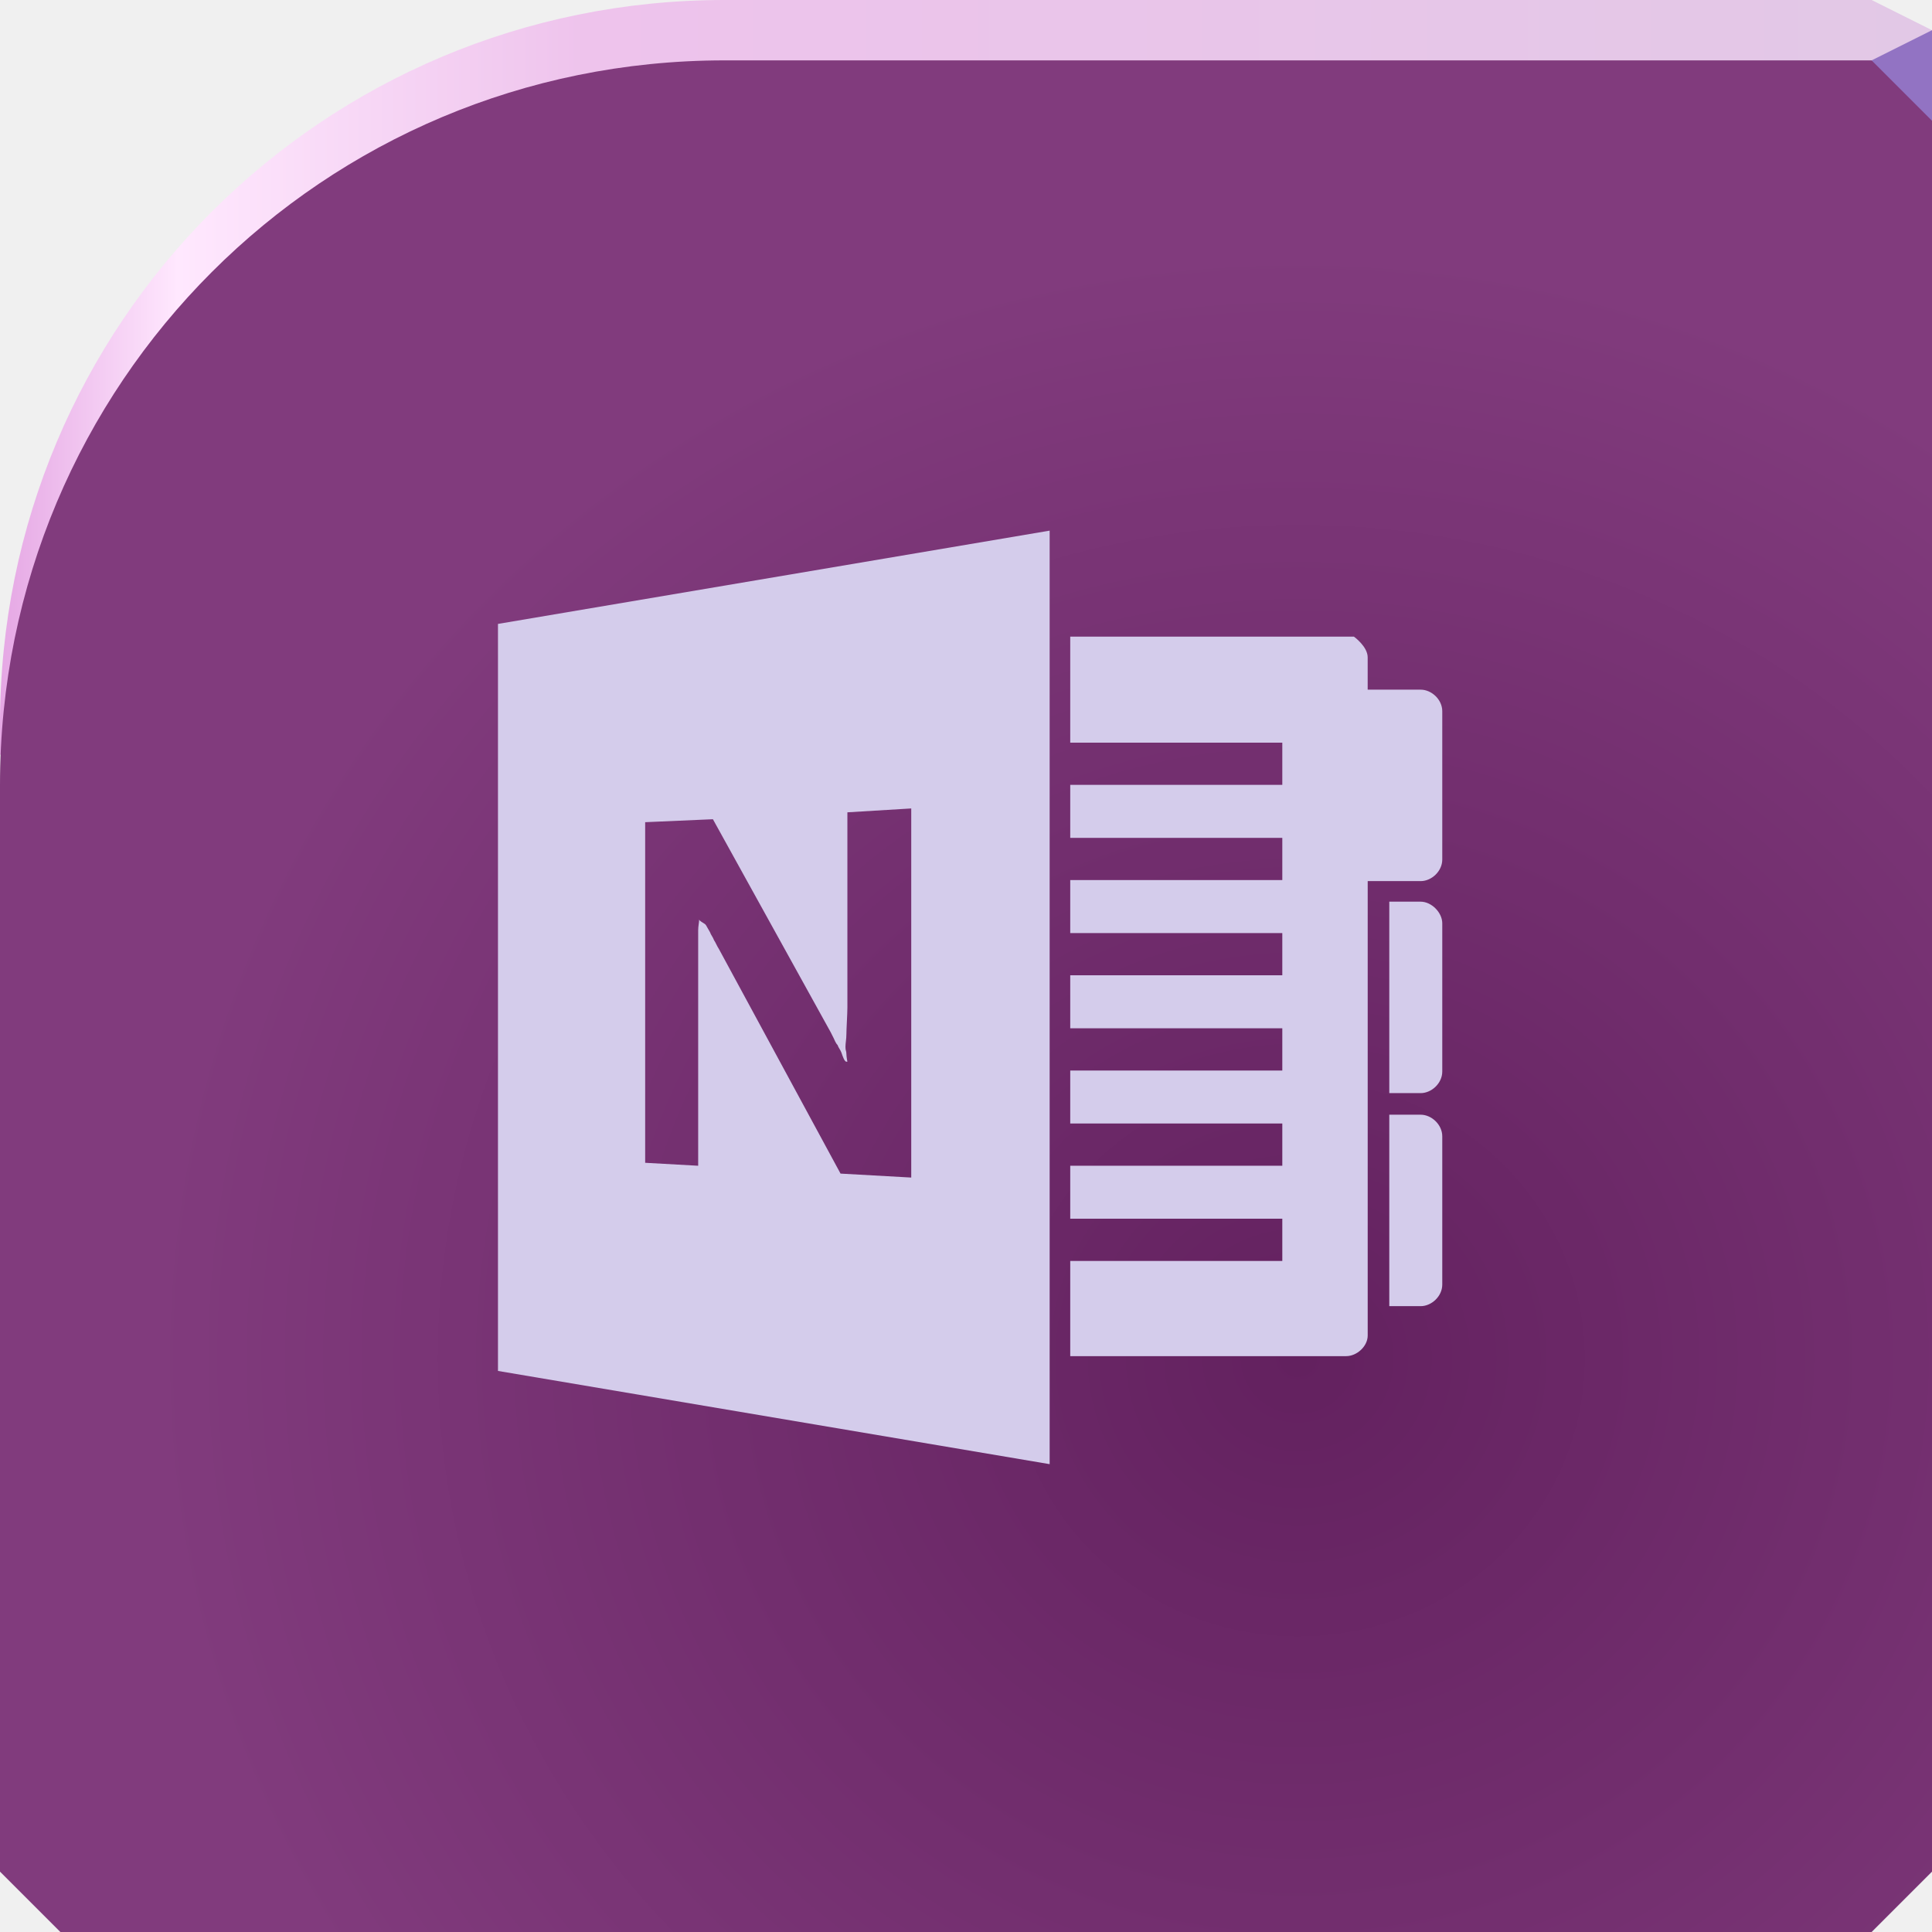
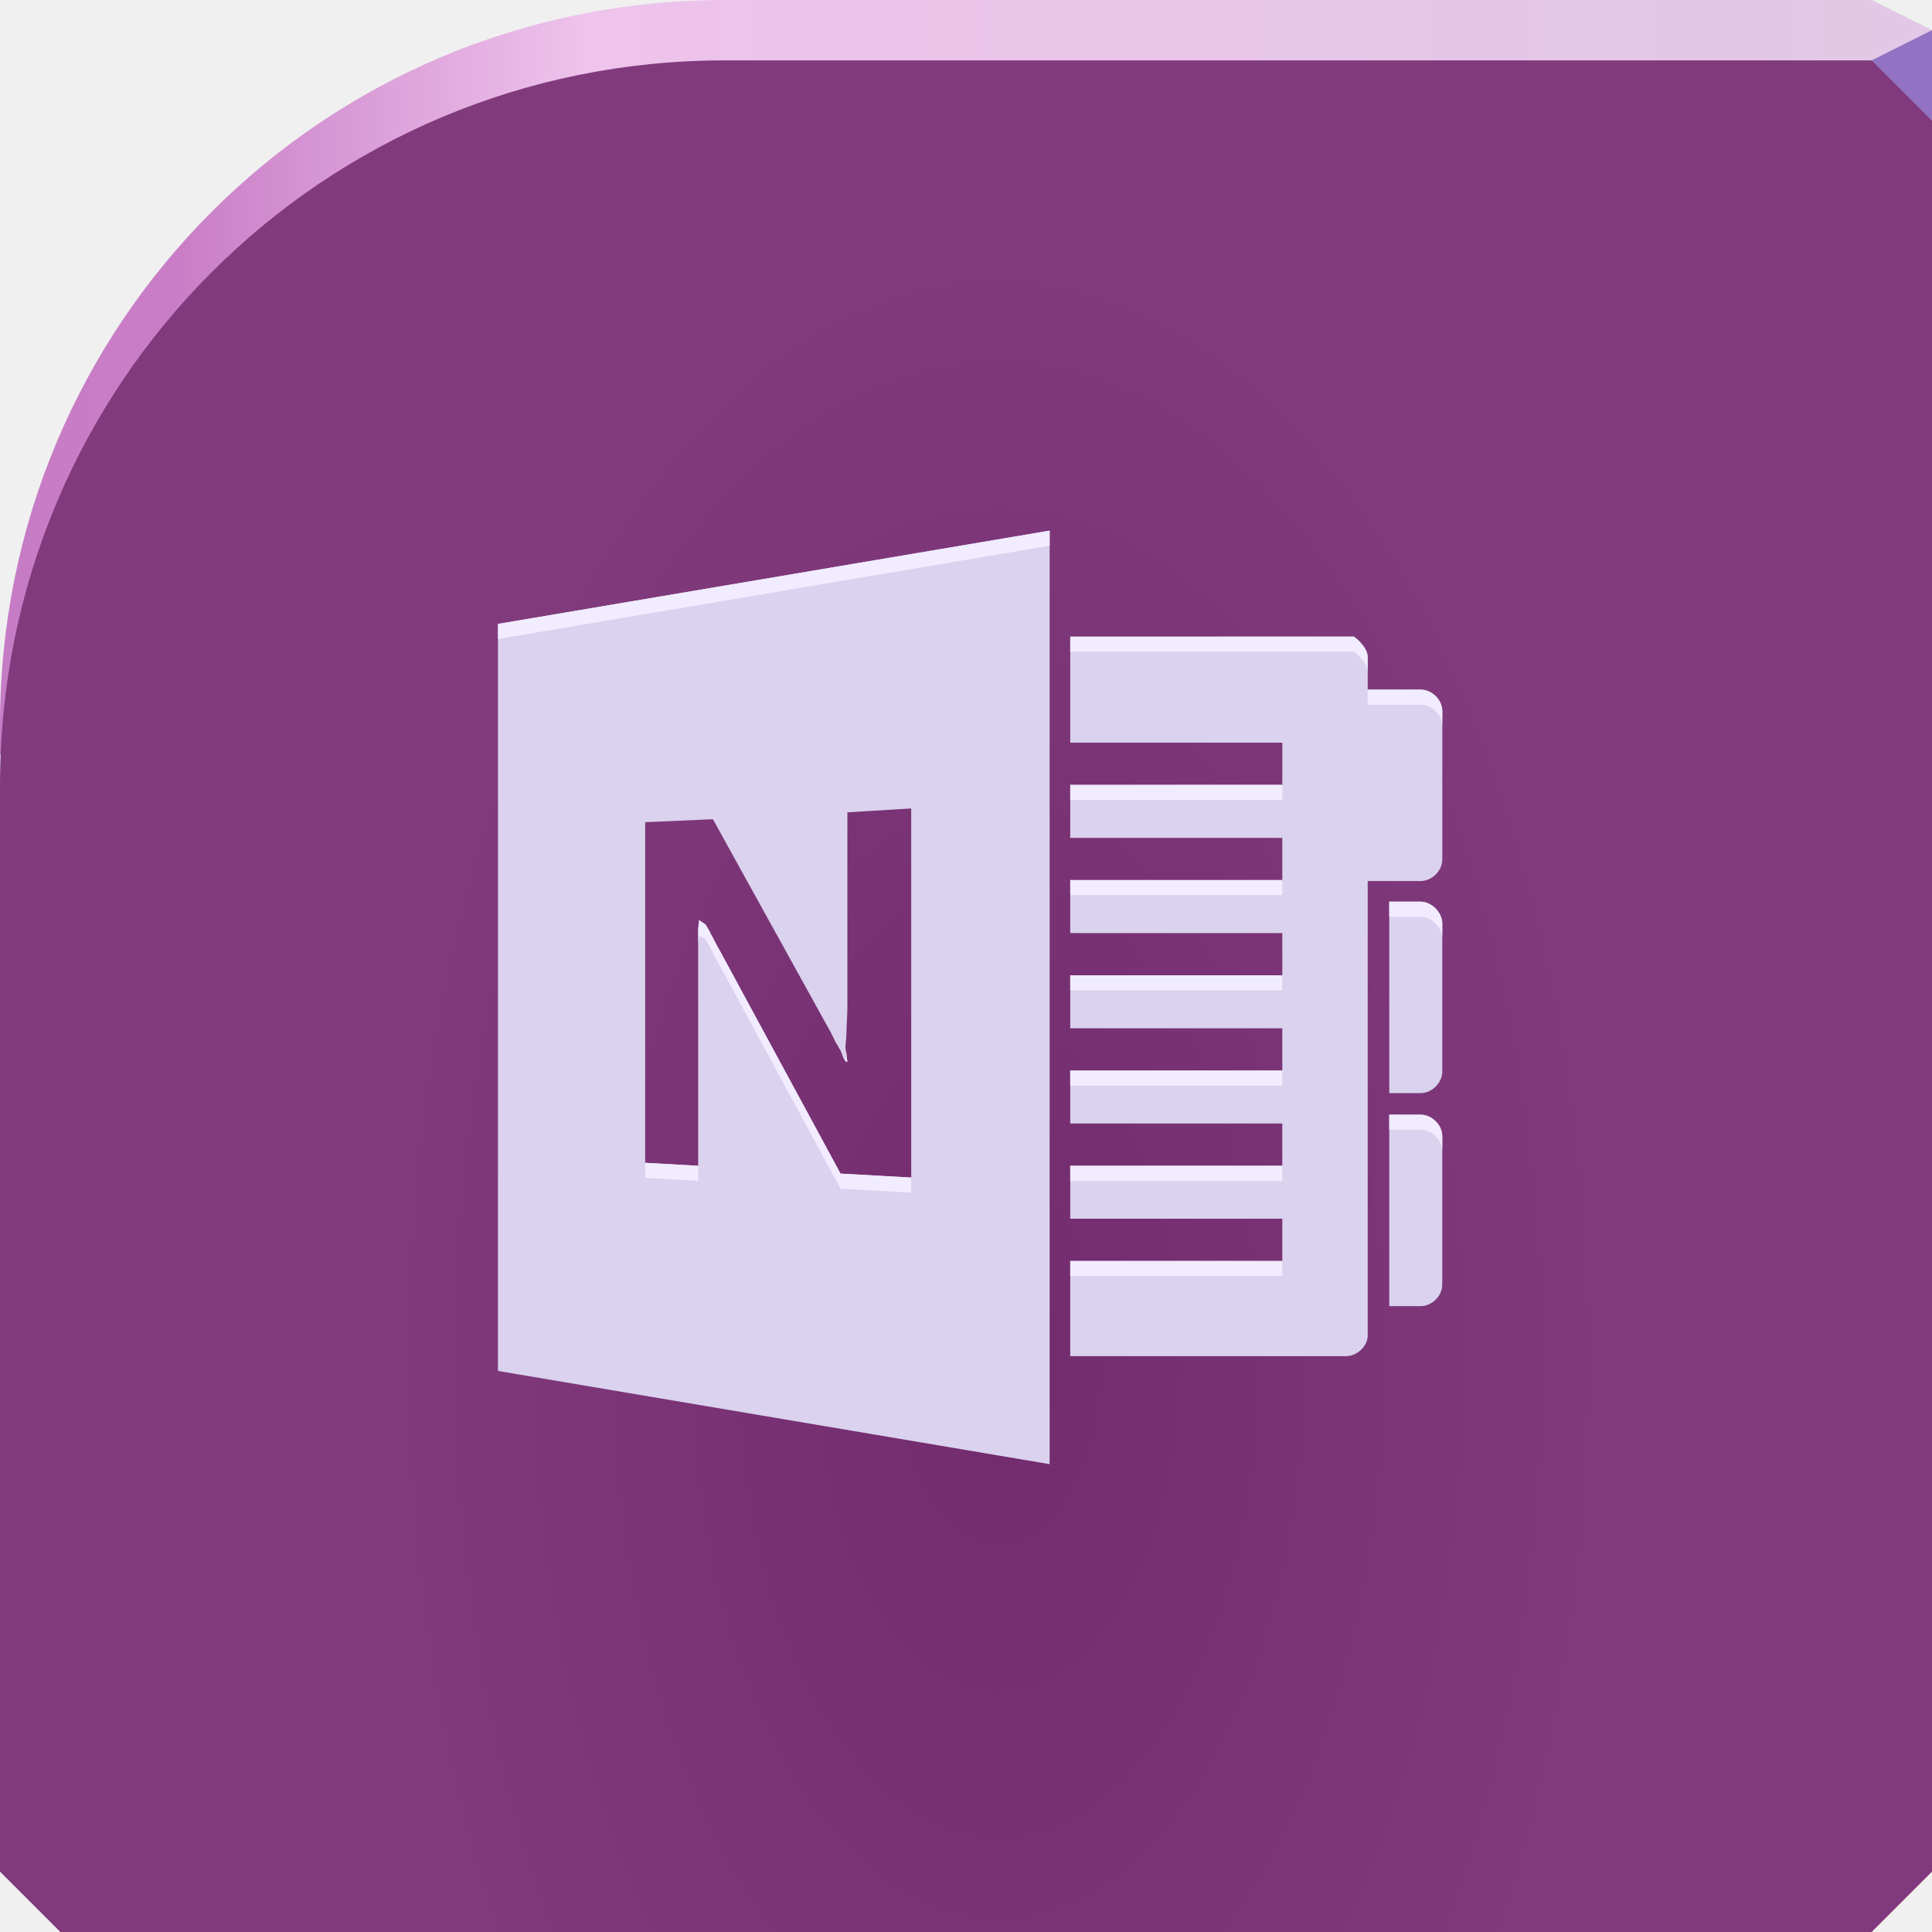
- <svg xmlns="http://www.w3.org/2000/svg" xmlns:xlink="http://www.w3.org/1999/xlink" width="64" height="64" id="svg13094" version="1.1">
-   <defs id="defs13096">
-     <linearGradient id="linearGradient853">
-       <stop style="stop-color:#e5a7e4;stop-opacity:1" offset="0" id="stop849" />
-       <stop id="stop861" offset="0.092" style="stop-color:#ffe8fe;stop-opacity:1" />
-       <stop id="stop859" offset="0.303" style="stop-color:#eec3ec;stop-opacity:1" />
-       <stop style="stop-color:#e2c8e6;stop-opacity:1" offset="1" id="stop851" />
+ <svg xmlns="http://www.w3.org/2000/svg" width="64" height="64" version="1.1">
+   <defs>
+     <radialGradient id="radialGradient847" cx="33.544" cy="45.413" r="32" gradientTransform="matrix(.62847 0 0 1.1504 11.998 -7.2129)" gradientUnits="userSpaceOnUse">
+       <stop stop-color="#722b6d" offset="0" />
+       <stop stop-color="#813b7d" offset="1" />
+     </radialGradient>
+     <linearGradient id="linearGradient857" x2="64" y1="13.5" y2="13.5" gradientUnits="userSpaceOnUse">
+       <stop stop-color="#c67cc5" offset="0" />
+       <stop stop-color="#c97dc6" offset=".092" />
+       <stop stop-color="#eec3ec" offset=".303" />
+       <stop stop-color="#e2c8e6" offset="1" />
    </linearGradient>
-     <linearGradient id="linearGradient843">
-       <stop style="stop-color:#63215f;stop-opacity:1" offset="0" id="stop839" />
-       <stop style="stop-color:#813b7d;stop-opacity:1" offset="1" id="stop841" />
-     </linearGradient>
-     <radialGradient xlink:href="#linearGradient843" id="radialGradient847" cx="43" cy="45.387" fx="43" fy="45.387" r="32" gradientTransform="matrix(1.1875,0,0,1.150391,-8.0625,-7.212891)" gradientUnits="userSpaceOnUse" />
-     <linearGradient xlink:href="#linearGradient853" id="linearGradient857" x1="0" y1="13.5" x2="64" y2="13.5" gradientUnits="userSpaceOnUse" />
  </defs>
-   <path style="color:#000000;display:inline;overflow:visible;visibility:visible;fill:url(#linearGradient857);fill-opacity:1;fill-rule:nonzero;stroke:none;stroke-width:2.286;marker:none;enable-background:accumulate" d="m 24,0 h 38 l 2,1 V 27 L 0,25 V 24 C 0,10.704 10.704,0 24,0 Z" id="path3075" />
-   <path style="color:#000000;display:inline;overflow:visible;visibility:visible;fill:url(#radialGradient847);fill-opacity:1;fill-rule:nonzero;stroke:none;stroke-width:2.286;marker:none;enable-background:accumulate" d="M 24,2 C 10.704,2 0,12.704 0,26 v 6 30 l 2,2 h 60 l 2,-2 V 2 H 40 32 Z" id="path4021" />
-   <path d="M 64,4 62,2 64,1 Z" id="path3028" style="fill:#9273c3;fill-opacity:1" />
-   <g id="g3043" transform="translate(-0.625,0.082283)" />
-   <g id="scalable" transform="matrix(1.038589,0,0,1.038589,1214.722,1878.812)" style="fill:#ffffff" />
-   <path style="opacity:1;vector-effect:none;fill:#d4cceb;fill-opacity:1;stroke-width:0.352;stroke-linecap:butt;stroke-linejoin:miter;stroke-miterlimit:4;stroke-dasharray:none;stroke-dashoffset:0;stroke-opacity:1" d="m 34.771,17.578 -18.275,3.09 v 24.746 l 18.275,3.088 z m 0.682,3.512 v 3.512 h 7.025 V 26 h -7.025 v 1.756 h 7.025 v 1.398 h -7.025 v 1.756 h 7.025 v 1.398 h -7.025 v 1.756 h 7.025 v 1.398 h -7.025 v 1.756 h 7.025 v 1.398 h -7.025 v 1.756 h 7.025 v 1.398 h -7.025 v 3.154 h 9.139 c 0.358,0 0.715,-0.326 0.715,-0.684 V 29.188 H 47.062 c 0.358,0 0.715,-0.325 0.715,-0.715 v -4.912 c 3.25e-4,-0.39 -0.357,-0.715 -0.715,-0.715 h -1.756 v -1.072 c 0,-0.358 -0.455,-0.684 -0.455,-0.684 z M 30.186,26.781 V 39.008 L 27.844,38.877 23.812,31.432 c -0.065,-0.098 -0.097,-0.195 -0.162,-0.293 -0.033,-0.098 -0.098,-0.162 -0.131,-0.26 -0.033,-0.065 -0.098,-0.163 -0.131,-0.229 -0.033,-0.065 -0.227,-0.13 -0.227,-0.195 0,0.098 -0.033,0.227 -0.033,0.357 v 7.805 l -1.756,-0.098 v -11.283 l 2.244,-0.098 3.902,7.057 0.098,0.195 c 0.033,0.065 0.064,0.162 0.129,0.227 0.033,0.098 0.098,0.162 0.131,0.26 0.033,0.098 0.097,0.293 0.162,0.293 h 0.033 c 0,0 -0.033,-0.162 -0.033,-0.26 0,-0.098 -0.031,-0.098 -0.031,-0.229 0,-0.13 0.031,-0.259 0.031,-0.422 0,-0.163 0.033,-0.682 0.033,-0.877 v -6.473 z m 15.836,3.088 v 6.342 H 47.062 c 0.358,0 0.715,-0.325 0.715,-0.715 v -4.91 c 3.25e-4,-0.358 -0.357,-0.717 -0.715,-0.717 z m 0,7.057 v 6.342 H 47.062 c 0.358,0 0.715,-0.325 0.715,-0.715 v -4.91 c 3.25e-4,-0.39 -0.357,-0.717 -0.715,-0.717 z" id="path839" />
+   <path d="m24 0h38l2 1v26l-64-2v-1c0-13.296 10.704-24 24-24z" color="#000000" fill="url(#linearGradient857)" />
+   <path d="m24 2c-13.296 0-24 10.704-24 24v6 30l2 2h60l2-2v-60h-24-8z" color="#000000" fill="url(#radialGradient847)" />
+   <path d="m64 4-2-2 2-1z" fill="#9273c3" />
+   <path d="m34.771 17.578-18.275 3.09v24.746l18.275 3.088zm0.682 3.512v3.512h7.025v1.398h-7.025v1.756h7.025v1.398h-7.025v1.756h7.025v1.398h-7.025v1.756h7.025v1.398h-7.025v1.756h7.025v1.398h-7.025v1.756h7.025v1.398h-7.025v3.154h9.139c0.358 0 0.715-0.326 0.715-0.684v-15.055h1.756c0.358 0 0.715-0.325 0.715-0.715v-4.912c3.25e-4 -0.39-0.357-0.715-0.715-0.715h-1.756v-1.072c0-0.358-0.455-0.684-0.455-0.684zm-5.268 5.691v12.227l-2.342-0.131-4.031-7.445c-0.065-0.098-0.097-0.195-0.162-0.293-0.033-0.098-0.098-0.162-0.131-0.26-0.033-0.065-0.098-0.163-0.131-0.229-0.033-0.065-0.227-0.13-0.227-0.195 0 0.098-0.033 0.227-0.033 0.357v7.805l-1.756-0.098v-11.283l2.244-0.098 3.902 7.057 0.098 0.195c0.033 0.065 0.064 0.162 0.129 0.227 0.033 0.098 0.098 0.162 0.131 0.26 0.033 0.098 0.097 0.293 0.162 0.293h0.033s-0.033-0.162-0.033-0.26c0-0.098-0.031-0.098-0.031-0.229 0-0.13 0.031-0.259 0.031-0.422s0.033-0.682 0.033-0.877v-6.473zm15.836 3.088v6.342h1.041c0.358 0 0.715-0.325 0.715-0.715v-4.91c3.25e-4 -0.358-0.357-0.717-0.715-0.717zm0 7.057v6.342h1.041c0.358 0 0.715-0.325 0.715-0.715v-4.91c3.25e-4 -0.39-0.357-0.717-0.715-0.717z" fill="#dad2ee" stroke-width=".352" />
+   <path d="m34.771 17.578-18.275 3.09v0.5l18.275-3.09v-0.5zm0.682 3.512v0.5h9.398s0.455 0.326 0.455 0.684v-0.5c0-0.358-0.455-0.684-0.455-0.684h-9.398zm9.854 1.756v0.5h1.756c0.358 0 0.715 0.325 0.715 0.715v-0.5c3.25e-4 -0.39-0.357-0.715-0.715-0.715h-1.756zm-9.854 3.154v0.5h7.025v-0.5h-7.025zm0 3.154v0.5h7.025v-0.5h-7.025zm10.568 0.715v0.5h1.041c0.358 0 0.715 0.359 0.715 0.717v-0.5c3.25e-4 -0.358-0.357-0.717-0.715-0.717h-1.041zm-22.859 0.586c0 0.098-0.033 0.227-0.033 0.357v0.5c0-0.13 0.033-0.26 0.033-0.357 0 0.065 0.194 0.13 0.227 0.195 0.033 0.065 0.098 0.163 0.131 0.229 0.033 0.098 0.098 0.162 0.131 0.26 0.065 0.098 0.097 0.195 0.162 0.293l4.031 7.445 2.342 0.131v-0.5l-2.342-0.131-4.031-7.445c-0.065-0.098-0.097-0.195-0.162-0.293-0.033-0.098-0.098-0.162-0.131-0.26-0.033-0.065-0.098-0.163-0.131-0.229-0.033-0.065-0.227-0.13-0.227-0.195zm12.291 1.853v0.5h7.025v-0.5h-7.025zm-7.422 2.553c-0.008 0.102-0.019 0.2-0.021 0.289 0.01 0.008 0.019 0.02 0.029 0.02h0.033s-0.033-0.162-0.033-0.26c0-0.023-0.005-0.033-0.008-0.049zm7.422 0.602v0.5h7.025v-0.5h-7.025zm10.568 1.463v0.5h1.041c0.358 0 0.715 0.327 0.715 0.717v-0.5c3.25e-4 -0.39-0.357-0.717-0.715-0.717h-1.041zm-24.648 1.594v0.5l1.756 0.098v-0.5l-1.756-0.098zm14.08 0.098v0.5h7.025v-0.5h-7.025zm0 3.154v0.5h7.025v-0.5h-7.025z" fill="#f1ecff" stroke-width=".352" />
</svg>
